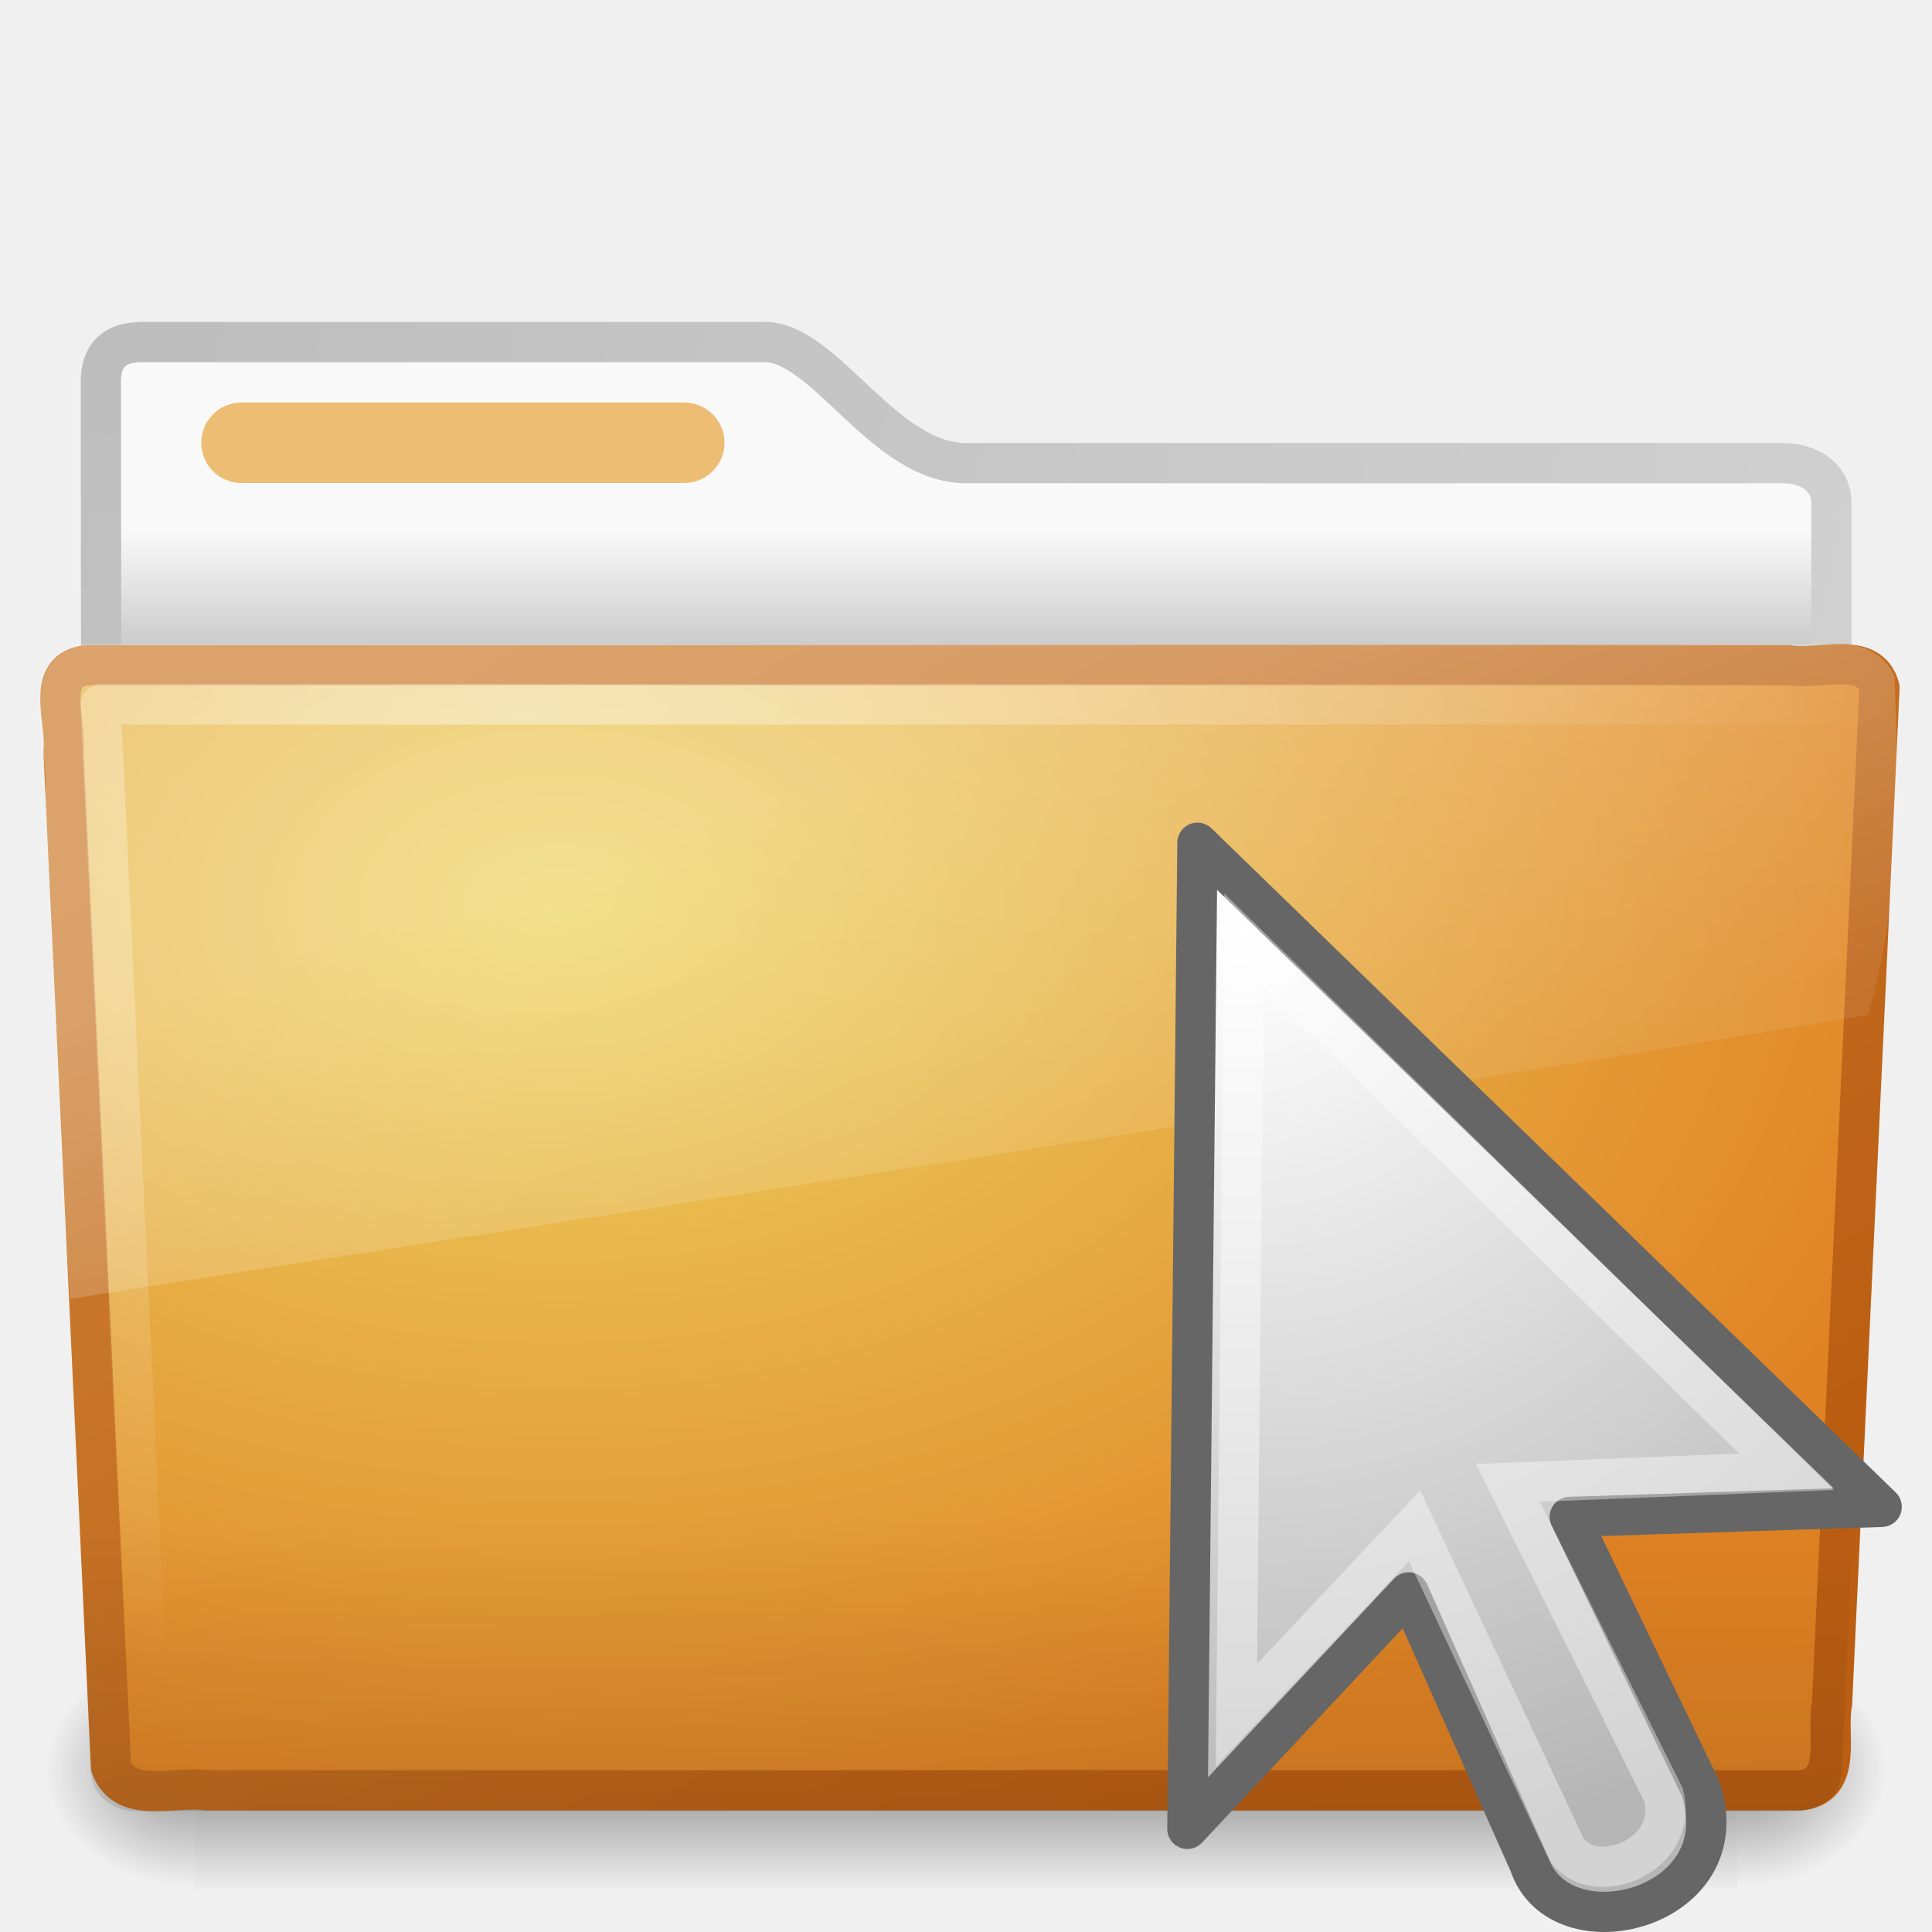
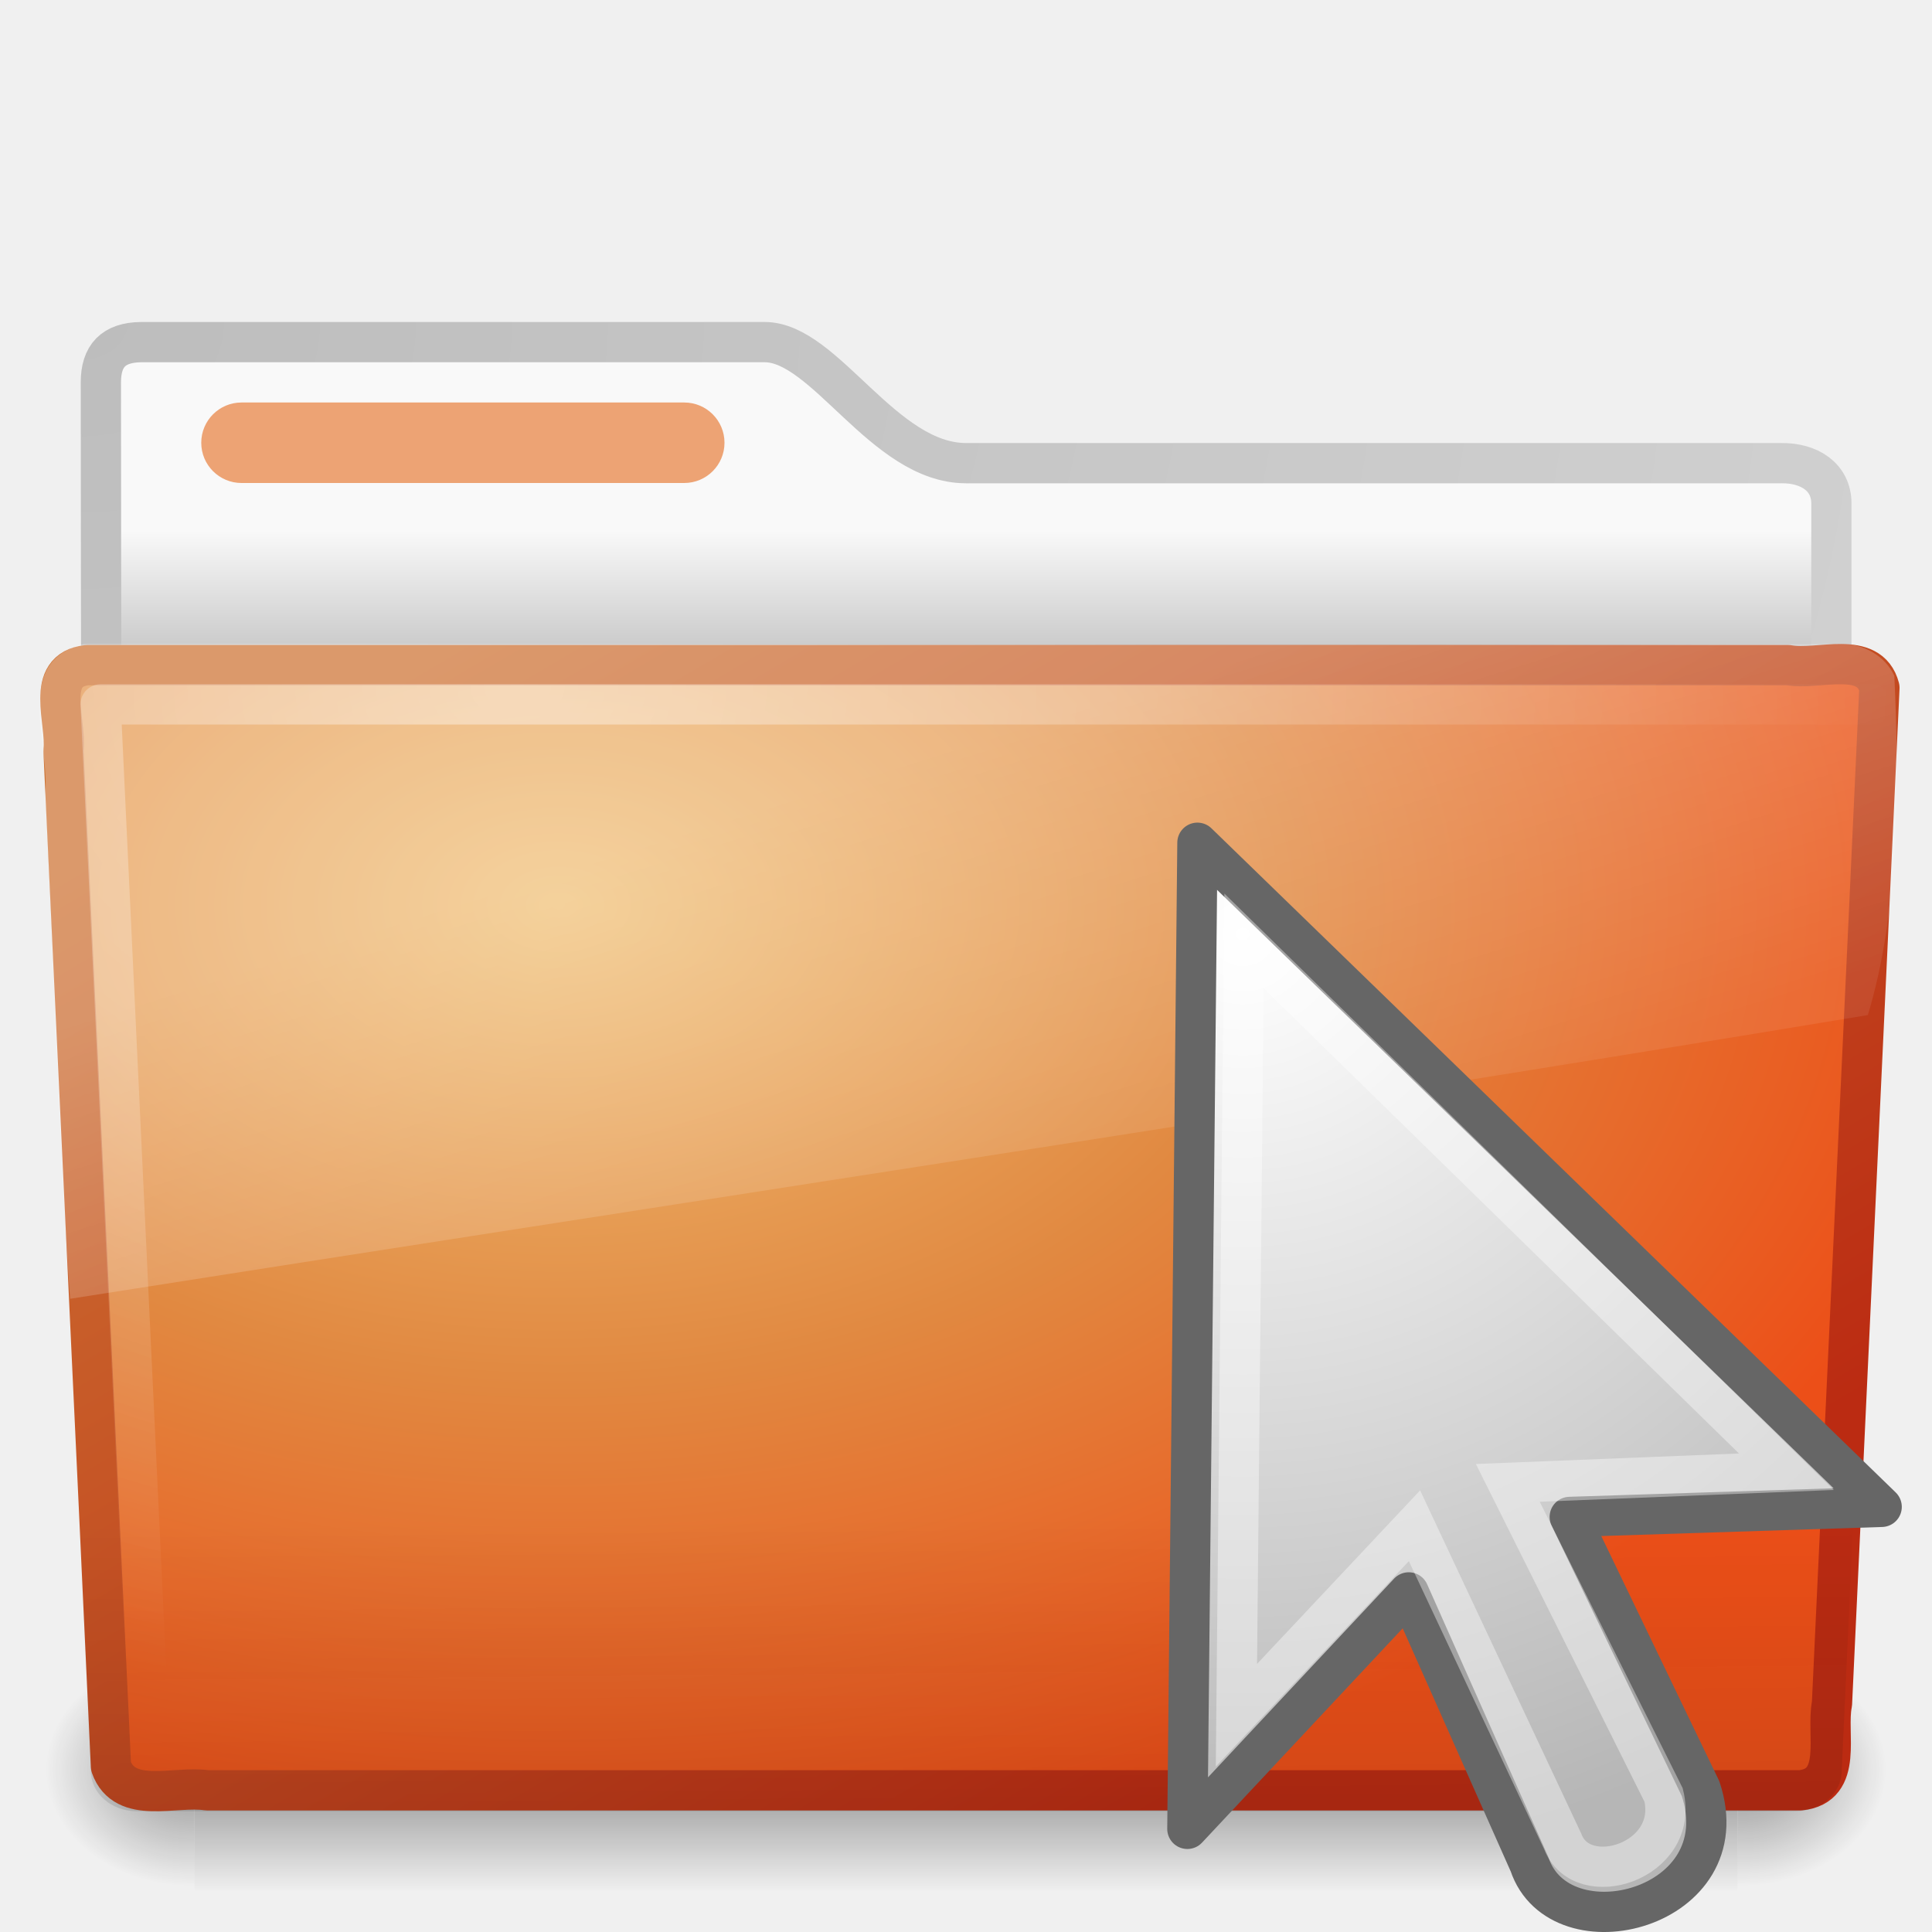
- <svg xmlns="http://www.w3.org/2000/svg" xmlns:xlink="http://www.w3.org/1999/xlink" version="1.0" width="48" height="48" id="svg2626">
-   <defs id="defs2628">
+ <svg xmlns="http://www.w3.org/2000/svg" xmlns:xlink="http://www.w3.org/1999/xlink" version="1.0" width="48" height="48" id="svg3396">
+   <defs id="defs3398">
+     <linearGradient id="linearGradient4845">
+       <stop id="stop4847" style="stop-color:#ffffff;stop-opacity:1" offset="0" />
+       <stop id="stop4849" style="stop-color:#b6b6b6;stop-opacity:1" offset="1" />
+     </linearGradient>
+     <radialGradient cx="17.814" cy="24.149" r="9.125" fx="17.814" fy="24.149" id="radialGradient2555" xlink:href="#linearGradient4845" gradientUnits="userSpaceOnUse" gradientTransform="matrix(-2.643979,0,2.93653e-8,2.534421,17.29654,-33.91471)" />
    <linearGradient id="linearGradient3484">
      <stop id="stop3486" style="stop-color:#bdbdbd;stop-opacity:1" offset="0" />
      <stop id="stop3488" style="stop-color:#d0d0d0;stop-opacity:1" offset="1" />
    </linearGradient>
-     <radialGradient cx="3" cy="5.017" r="21" fx="3" fy="5.017" id="radialGradient2788" xlink:href="#linearGradient3484" gradientUnits="userSpaceOnUse" gradientTransform="matrix(-1.274898e-8,1.714292,-2.159331,-1.4599595e-8,12.80936,2.857001)" />
+     <radialGradient cx="3" cy="5.017" r="21" fx="3" fy="5.017" id="radialGradient2455" xlink:href="#linearGradient3484" gradientUnits="userSpaceOnUse" gradientTransform="matrix(-1.274898e-8,1.714292,-2.159331,-1.4599595e-8,12.80936,2.857001)" />
    <linearGradient id="linearGradient6404">
      <stop id="stop6406" style="stop-color:#f9f9f9;stop-opacity:1" offset="0" />
      <stop id="stop6408" style="stop-color:#c9c9c9;stop-opacity:1" offset="1" />
    </linearGradient>
-     <linearGradient x1="62.989" y1="13.183" x2="62.989" y2="16.19" id="linearGradient2786" xlink:href="#linearGradient6404" gradientUnits="userSpaceOnUse" gradientTransform="translate(-50.9409,0)" />
+     <linearGradient x1="62.989" y1="13.183" x2="62.989" y2="16.19" id="linearGradient2453" xlink:href="#linearGradient6404" gradientUnits="userSpaceOnUse" gradientTransform="translate(-50.9409,0)" />
    <linearGradient id="linearGradient5060-820">
-       <stop id="stop2681" style="stop-color:black;stop-opacity:1" offset="0" />
-       <stop id="stop2683" style="stop-color:black;stop-opacity:0" offset="1" />
+       <stop id="stop2681" style="stop-color:#000000;stop-opacity:1" offset="0" />
+       <stop id="stop2683" style="stop-color:#000000;stop-opacity:0" offset="1" />
    </linearGradient>
-     <radialGradient cx="605.714" cy="486.648" r="117.143" fx="605.714" fy="486.648" id="radialGradient7600-312" xlink:href="#linearGradient5060-820" gradientUnits="userSpaceOnUse" gradientTransform="matrix(-0.03212956,0,0,0.03705882,23.36322,25.41246)" />
+     <radialGradient cx="605.714" cy="486.648" r="117.143" fx="605.714" fy="486.648" id="radialGradient7600-312" xlink:href="#linearGradient5060-820" gradientUnits="userSpaceOnUse" gradientTransform="matrix(-3.212956e-2,0,0,3.705882e-2,23.36322,25.41246)" />
    <linearGradient id="linearGradient5060-179">
-       <stop id="stop2675" style="stop-color:black;stop-opacity:1" offset="0" />
-       <stop id="stop2677" style="stop-color:black;stop-opacity:0" offset="1" />
+       <stop id="stop2675" style="stop-color:#000000;stop-opacity:1" offset="0" />
+       <stop id="stop2677" style="stop-color:#000000;stop-opacity:0" offset="1" />
    </linearGradient>
-     <radialGradient cx="605.714" cy="486.648" r="117.143" fx="605.714" fy="486.648" id="radialGradient7598-526" xlink:href="#linearGradient5060-179" gradientUnits="userSpaceOnUse" gradientTransform="matrix(0.03212956,0,0,0.03705882,24.63678,25.41246)" />
+     <radialGradient cx="605.714" cy="486.648" r="117.143" fx="605.714" fy="486.648" id="radialGradient7598-526" xlink:href="#linearGradient5060-179" gradientUnits="userSpaceOnUse" gradientTransform="matrix(3.212956e-2,0,0,3.705882e-2,24.63678,25.41246)" />
    <linearGradient id="linearGradient5048-585">
-       <stop id="stop2667" style="stop-color:black;stop-opacity:0" offset="0" />
-       <stop id="stop2669" style="stop-color:black;stop-opacity:1" offset="0.5" />
-       <stop id="stop2671" style="stop-color:black;stop-opacity:0" offset="1" />
+       <stop id="stop2667" style="stop-color:#000000;stop-opacity:0" offset="0" />
+       <stop id="stop2669" style="stop-color:#000000;stop-opacity:1" offset="0.5" />
+       <stop id="stop2671" style="stop-color:#000000;stop-opacity:0" offset="1" />
    </linearGradient>
-     <linearGradient x1="302.857" y1="366.648" x2="302.857" y2="609.505" id="linearGradient7596-975" xlink:href="#linearGradient5048-585" gradientUnits="userSpaceOnUse" gradientTransform="matrix(0.08284024,0,0,0.03705882,-5.940829,25.41246)" />
+     <linearGradient x1="302.857" y1="366.648" x2="302.857" y2="609.505" id="linearGradient7596-975" xlink:href="#linearGradient5048-585" gradientUnits="userSpaceOnUse" gradientTransform="matrix(8.284024e-2,0,0,3.705882e-2,-5.940829,25.41246)" />
    <linearGradient id="linearGradient3390-178-986-453">
-       <stop id="stop3624" style="stop-color:#bb5e12;stop-opacity:1" offset="0" />
-       <stop id="stop3626" style="stop-color:#cd8033;stop-opacity:1" offset="1" />
+       <stop id="stop3624" style="stop-color:#bb2b12;stop-opacity:1" offset="0" />
+       <stop id="stop3626" style="stop-color:#cd7233;stop-opacity:1" offset="1" />
    </linearGradient>
-     <linearGradient x1="82.453" y1="45.114" x2="65.34" y2="15.944" id="linearGradient2779" xlink:href="#linearGradient3390-178-986-453" gradientUnits="userSpaceOnUse" gradientTransform="translate(-53.76539,-0.1141929)" />
+     <linearGradient x1="82.453" y1="45.114" x2="65.34" y2="15.944" id="linearGradient2446" xlink:href="#linearGradient3390-178-986-453" gradientUnits="userSpaceOnUse" gradientTransform="translate(-53.76539,-0.1141929)" />
    <linearGradient id="linearGradient7012-661-145-733-759-865-745-661-970-94">
-       <stop id="stop3618" style="stop-color:#edd563;stop-opacity:1" offset="0" />
-       <stop id="stop3620" style="stop-color:#e08223;stop-opacity:1" offset="1" />
+       <stop id="stop3618" style="stop-color:#f0c178;stop-opacity:1" offset="0" />
+       <stop id="stop3270" style="stop-color:#e18941;stop-opacity:1" offset="0.5" />
+       <stop id="stop3620" style="stop-color:#ec4f18;stop-opacity:1" offset="1" />
    </linearGradient>
-     <radialGradient cx="63.969" cy="14.113" r="23.097" fx="63.969" fy="14.113" id="radialGradient2777" xlink:href="#linearGradient7012-661-145-733-759-865-745-661-970-94" gradientUnits="userSpaceOnUse" gradientTransform="matrix(1.564693,-9.5143002e-8,6.1772287e-8,1.015888,-86.21257,8.146117)" />
+     <radialGradient cx="63.969" cy="14.113" r="23.097" fx="63.969" fy="14.113" id="radialGradient2444" xlink:href="#linearGradient7012-661-145-733-759-865-745-661-970-94" gradientUnits="userSpaceOnUse" gradientTransform="matrix(1.564693,-9.5143002e-8,6.1772287e-8,1.015888,-86.21257,8.146117)" />
    <linearGradient id="linearGradient6129-963-697-142-998-580-273">
      <stop id="stop2661" style="stop-color:#0a0a0a;stop-opacity:0.498" offset="0" />
      <stop id="stop2663" style="stop-color:#0a0a0a;stop-opacity:0" offset="1" />
    </linearGradient>
-     <linearGradient x1="22.935" y1="49.629" x2="22.809" y2="36.658" id="linearGradient2774" xlink:href="#linearGradient6129-963-697-142-998-580-273" gradientUnits="userSpaceOnUse" gradientTransform="matrix(1.144692,0,0,0.9977536,-3.466141,1.098842)" />
+     <linearGradient x1="22.935" y1="49.629" x2="22.809" y2="36.658" id="linearGradient2441" xlink:href="#linearGradient6129-963-697-142-998-580-273" gradientUnits="userSpaceOnUse" gradientTransform="matrix(1.144692,0,0,0.9977536,-3.466141,1.098842)" />
    <linearGradient id="linearGradient6087-437-184-795-110-662-495">
-       <stop id="stop2693" style="stop-color:white;stop-opacity:0.4" offset="0" />
-       <stop id="stop2695" style="stop-color:white;stop-opacity:0" offset="1" />
+       <stop id="stop2693" style="stop-color:#ffffff;stop-opacity:0.4" offset="0" />
+       <stop id="stop2695" style="stop-color:#ffffff;stop-opacity:0" offset="1" />
    </linearGradient>
-     <radialGradient cx="7.265" cy="8.302" r="20.98" fx="7.265" fy="8.302" id="radialGradient2771" xlink:href="#linearGradient6087-437-184-795-110-662-495" gradientUnits="userSpaceOnUse" gradientTransform="matrix(0,1.207974,-1.627164,0,26.37175,8.266469)" />
+     <radialGradient cx="7.265" cy="8.302" r="20.98" fx="7.265" fy="8.302" id="radialGradient2438" xlink:href="#linearGradient6087-437-184-795-110-662-495" gradientUnits="userSpaceOnUse" gradientTransform="matrix(0,1.207974,-1.627164,0,26.37175,8.266469)" />
    <linearGradient id="linearGradient8265-821-176-38-919-66-249">
-       <stop id="stop2687" style="stop-color:white;stop-opacity:0.275" offset="0" />
-       <stop id="stop2689" style="stop-color:white;stop-opacity:0.078" offset="1" />
+       <stop id="stop2687" style="stop-color:#ffffff;stop-opacity:0.275" offset="0" />
+       <stop id="stop2689" style="stop-color:#ffffff;stop-opacity:0.078" offset="1" />
    </linearGradient>
-     <linearGradient x1="11.566" y1="22.292" x2="15.215" y2="33.955" id="linearGradient2768" xlink:href="#linearGradient8265-821-176-38-919-66-249" gradientUnits="userSpaceOnUse" />
-     <linearGradient id="linearGradient4845">
-       <stop id="stop4847" style="stop-color:white;stop-opacity:1" offset="0" />
-       <stop id="stop4849" style="stop-color:#b6b6b6;stop-opacity:1" offset="1" />
-     </linearGradient>
-     <radialGradient cx="17.814" cy="24.149" r="9.125" fx="17.814" fy="24.149" id="radialGradient2631" xlink:href="#linearGradient4845" gradientUnits="userSpaceOnUse" gradientTransform="matrix(-2.643979,0,2.93653e-8,2.534421,17.29654,-33.91471)" />
+     <linearGradient x1="11.566" y1="22.292" x2="15.215" y2="33.955" id="linearGradient2435" xlink:href="#linearGradient8265-821-176-38-919-66-249" gradientUnits="userSpaceOnUse" />
  </defs>
  <g id="layer1">
-     <path d="m 3.506,8.5 c -0.69,0.008 -1,0.342 -1,1 0,5.514 0.026,9.74 -0.006,14.75 1.435,0 43,-3.7 43,-5.292 l 0,-6.452 c 0,-0.658 -0.554,-1.008 -1.244,-1 l -20.256,0 c -2.047,0 -3.499,-3.007 -5,-3.007 l -15.494,0 z" id="path3468" style="fill:url(#linearGradient2786);fill-opacity:1;stroke:url(#radialGradient2788);stroke-width:1;stroke-linecap:round;stroke-linejoin:round;stroke-miterlimit:4;stroke-opacity:1;stroke-dasharray:none;display:inline" />
+     <path d="M 3.506,8.5 C 2.816,8.508 2.506,8.842 2.506,9.5 C 2.506,15.014 2.532,19.24 2.5,24.25 C 3.935,24.25 45.5,20.551 45.5,18.958 L 45.5,12.507 C 45.5,11.849 44.946,11.499 44.256,11.507 L 24,11.507 C 21.953,11.507 20.501,8.5 19,8.5 L 3.506,8.5 L 3.506,8.5 z" id="path3468" style="fill:url(#linearGradient2453);fill-opacity:1;stroke:url(#radialGradient2455);stroke-width:1;stroke-linecap:round;stroke-linejoin:round;stroke-miterlimit:4;stroke-dasharray:none;stroke-opacity:1;display:inline" />
    <g transform="matrix(0.9583333,0,0,0.6666667,1.000001,15)" id="g7591" style="opacity:0.4">
      <rect width="40" height="9" x="4" y="39" id="rect4173" style="fill:url(#linearGradient7596-975);fill-opacity:1;fill-rule:nonzero;stroke:none;stroke-width:1;marker:none;visibility:visible;display:inline;overflow:visible" />
-       <path d="m 44,39 c 0,0 0,9 0,9 1.655,0.017 4,-2.016 4,-4.5 0,-2.484 -1.846,-4.499 -4,-4.499 z" id="path5058" style="fill:url(#radialGradient7598-526);fill-opacity:1;fill-rule:nonzero;stroke:none;stroke-width:1;marker:none;visibility:visible;display:inline;overflow:visible" />
-       <path d="m 4,39 c 0,0 0,9 0,9 C 2.345,48.017 0,45.983 0,43.499 0,41.015 1.846,39 4,39 z" id="path5018" style="fill:url(#radialGradient7600-312);fill-opacity:1;fill-rule:nonzero;stroke:none;stroke-width:1;marker:none;visibility:visible;display:inline;overflow:visible" />
+       <path d="M 44,39 C 44,39 44,48 44,48 C 45.655,48.017 48,45.983 48,43.499 C 48,41.015 46.154,39 44,39 z" id="path5058" style="fill:url(#radialGradient7598-526);fill-opacity:1;fill-rule:nonzero;stroke:none;stroke-width:1;marker:none;visibility:visible;display:inline;overflow:visible" />
+       <path d="M 4,39 C 4,39 4,48 4,48 C 2.345,48.017 0,45.983 0,43.499 C 0,41.015 1.846,39 4,39 z" id="path5018" style="fill:url(#radialGradient7600-312);fill-opacity:1;fill-rule:nonzero;stroke:none;stroke-width:1;marker:none;visibility:visible;display:inline;overflow:visible" />
    </g>
-     <path d="m 2.163,16.525 c -1.073,0.124 -0.5,1.402 -0.585,2.121 0.393,8.47 0.789,16.769 1.179,25.24 0.342,0.966 1.594,0.471 2.388,0.594 13.194,0 26.387,0 39.581,0 1.089,-0.107 0.636,-1.408 0.79,-2.152 0.393,-8.47 0.789,-16.769 1.179,-25.24 -0.251,-0.954 -1.52,-0.424 -2.263,-0.562 -14.089,0 -28.179,0 -42.268,0 z" id="path3388" style="fill:url(#radialGradient2777);fill-opacity:1;stroke:url(#linearGradient2779);stroke-width:1;stroke-linecap:round;stroke-linejoin:round;stroke-miterlimit:4;stroke-opacity:1;stroke-dashoffset:0" />
-     <path d="m 2.058,16.065 43.896,4.03e-4 c 0.634,0 1.045,0.445 1.045,0.997 L 45.756,44.002 C 45.756,44.555 45.245,45 44.611,45 L 3.402,45 C 2.768,45 2.257,44.555 2.257,44.002 L 1.013,17.063 c 0,-0.553 0.411,-0.998 1.045,-0.998 z" id="path6127" style="opacity:0.4;fill:url(#linearGradient2774);fill-opacity:1;stroke:none" />
-     <path d="m 46.5,17.5 c -13.531,0 -30.469,0 -44,0 0.385,8.177 0.771,16.354 1.156,24.531" id="path2435" style="fill:none;stroke:url(#radialGradient2771);stroke-width:1;stroke-linecap:round;stroke-linejoin:round;stroke-miterlimit:4;stroke-opacity:1;stroke-dasharray:none" />
-     <path d="M 45.75,16 C 31.2,16.073 16.645,15.979 2.094,16 0.287,16.411 1.259,18.467 1.121,19.772 1.343,23.935 1.444,28.116 1.742,32.268 16.742,29.906 31.668,27.661 46.406,25.219 47.187,22.632 47.194,19.548 47.064,16.79 46.834,16.285 46.277,15.989 45.75,16 z" id="path3455" style="fill:url(#linearGradient2768);fill-opacity:1;stroke:none" />
-     <rect width="13" height="2" rx="1" ry="1" x="5" y="10" id="rect3562" style="fill:#edbd74;fill-opacity:1;fill-rule:nonzero;stroke:none;stroke-width:1;marker:none;visibility:visible;display:block;overflow:visible;enable-background:accumulate" />
-     <g transform="translate(60.6786,-4.071428)" id="g2551">
-       <path d="m -30.929,25.009 17,16.5 -7.75,0.25 c 0,0 3.25,6.75 3.25,6.75 1,3 -3.5,4.125 -4.25,1.875 0,0 -3,-6.75 -3,-6.75 l -5.5,5.875 0.25,-24.5 z" id="path3970" style="fill:url(#radialGradient2631);fill-opacity:1;fill-rule:evenodd;stroke:#666;stroke-width:1;stroke-linecap:butt;stroke-linejoin:round;stroke-miterlimit:4;stroke-opacity:1;stroke-dasharray:none;stroke-dashoffset:0;marker:none;visibility:visible;display:inline;overflow:visible" />
-       <path d="m -29.771,27.45 13.476,13.186 -6.922,0.277 c 0,0 3.872,7.757 3.872,7.757 0.403,1.65 -2.028,2.413 -2.507,1.153 0,0 -3.683,-7.845 -3.683,-7.845 l -4.425,4.708 0.189,-19.236 z" id="path4853" style="opacity:0.4;fill:none;stroke:white;stroke-width:1;stroke-linecap:butt;stroke-linejoin:miter;stroke-miterlimit:4;stroke-opacity:1;stroke-dasharray:none;stroke-dashoffset:0;marker:none;visibility:visible;display:inline;overflow:visible" />
-     </g>
+     <path d="M 2.163,16.525 C 1.09,16.649 1.663,17.927 1.578,18.646 C 1.97,27.116 2.366,35.416 2.757,43.886 C 3.098,44.852 4.351,44.357 5.145,44.48 C 18.338,44.48 31.532,44.48 44.725,44.48 C 45.815,44.373 45.362,43.072 45.515,42.327 C 45.908,33.857 46.304,25.558 46.694,17.088 C 46.443,16.133 45.175,16.664 44.431,16.525 C 30.342,16.525 16.252,16.525 2.163,16.525 L 2.163,16.525 z" id="path3388" style="fill:url(#radialGradient2444);fill-opacity:1;stroke:url(#linearGradient2446);stroke-width:1;stroke-linecap:round;stroke-linejoin:round;stroke-miterlimit:4;stroke-dashoffset:0;stroke-opacity:1" />
+     <path d="M 2.058,16.065 L 45.955,16.066 C 46.589,16.066 47,16.51 47,17.063 L 45.756,44.002 C 45.756,44.555 45.245,45 44.611,45 L 3.402,45 C 2.768,45 2.257,44.555 2.257,44.002 L 1.013,17.063 C 1.013,16.51 1.424,16.065 2.058,16.065 L 2.058,16.065 z" id="path6127" style="opacity:0.4;fill:url(#linearGradient2441);fill-opacity:1;stroke:none" />
+     <path d="M 46.5,17.5 C 32.969,17.5 16.031,17.5 2.5,17.5 C 2.885,25.677 3.271,33.854 3.656,42.031" id="path2435" style="fill:none;stroke:url(#radialGradient2438);stroke-width:1;stroke-linecap:round;stroke-linejoin:round;stroke-miterlimit:4;stroke-dasharray:none;stroke-opacity:1" />
+     <path d="M 45.75,16 C 31.2,16.073 16.645,15.979 2.094,16 C 0.287,16.411 1.259,18.467 1.121,19.772 C 1.343,23.935 1.444,28.116 1.742,32.268 C 16.742,29.906 31.668,27.661 46.406,25.219 C 47.187,22.632 47.194,19.548 47.064,16.79 C 46.834,16.285 46.277,15.989 45.75,16 z" id="path3455" style="fill:url(#linearGradient2435);fill-opacity:1;stroke:none" />
+     <rect width="13" height="2" rx="1" ry="1" x="5" y="10" id="rect3562" style="fill:#eda374;fill-opacity:1;fill-rule:nonzero;stroke:none;stroke-width:1;marker:none;visibility:visible;display:block;overflow:visible;enable-background:accumulate" />
+   </g>
+   <g transform="translate(60.6786,-4.071428)" id="g2551">
+     <path d="M -30.929,25.009 L -13.929,41.509 L -21.679,41.759 C -21.679,41.759 -18.429,48.509 -18.429,48.509 C -17.429,51.509 -21.929,52.634 -22.679,50.384 C -22.679,50.384 -25.679,43.634 -25.679,43.634 L -31.179,49.509 L -30.929,25.009 z" id="path3970" style="fill:url(#radialGradient2555);fill-opacity:1;fill-rule:evenodd;stroke:#666666;stroke-width:1;stroke-linecap:butt;stroke-linejoin:round;marker:none;marker-start:none;marker-mid:none;marker-end:none;stroke-miterlimit:4;stroke-dasharray:none;stroke-dashoffset:0;stroke-opacity:1;visibility:visible;display:inline;overflow:visible" />
+     <path d="M -29.771,27.45 L -16.296,40.636 L -23.218,40.913 C -23.218,40.913 -19.346,48.67 -19.346,48.67 C -18.943,50.32 -21.374,51.082 -21.853,49.823 C -21.853,49.823 -25.536,41.978 -25.536,41.978 L -29.96,46.686 L -29.771,27.45 z" id="path4853" style="opacity:0.4;fill:none;fill-opacity:1;fill-rule:evenodd;stroke:#ffffff;stroke-width:1;stroke-linecap:butt;stroke-linejoin:miter;marker:none;marker-start:none;marker-mid:none;marker-end:none;stroke-miterlimit:4;stroke-dasharray:none;stroke-dashoffset:0;stroke-opacity:1;visibility:visible;display:inline;overflow:visible" />
  </g>
</svg>
